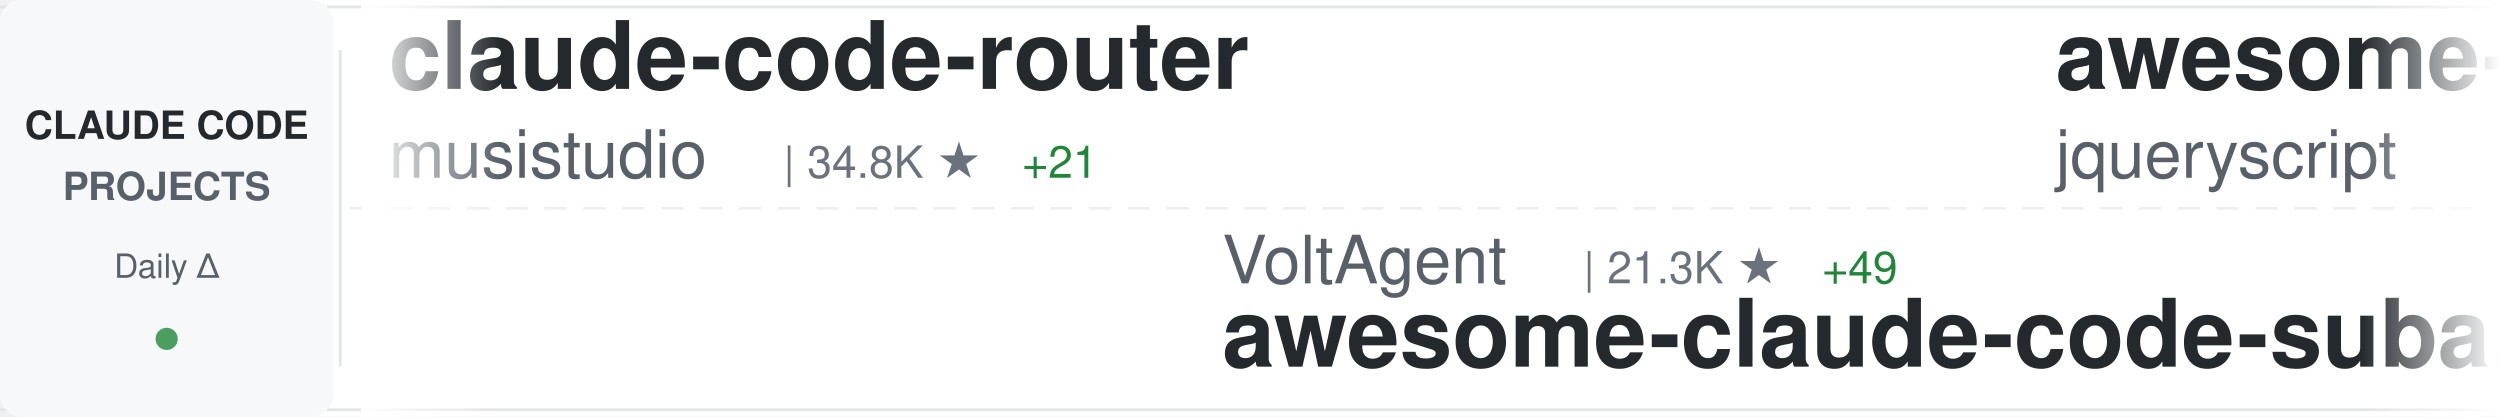
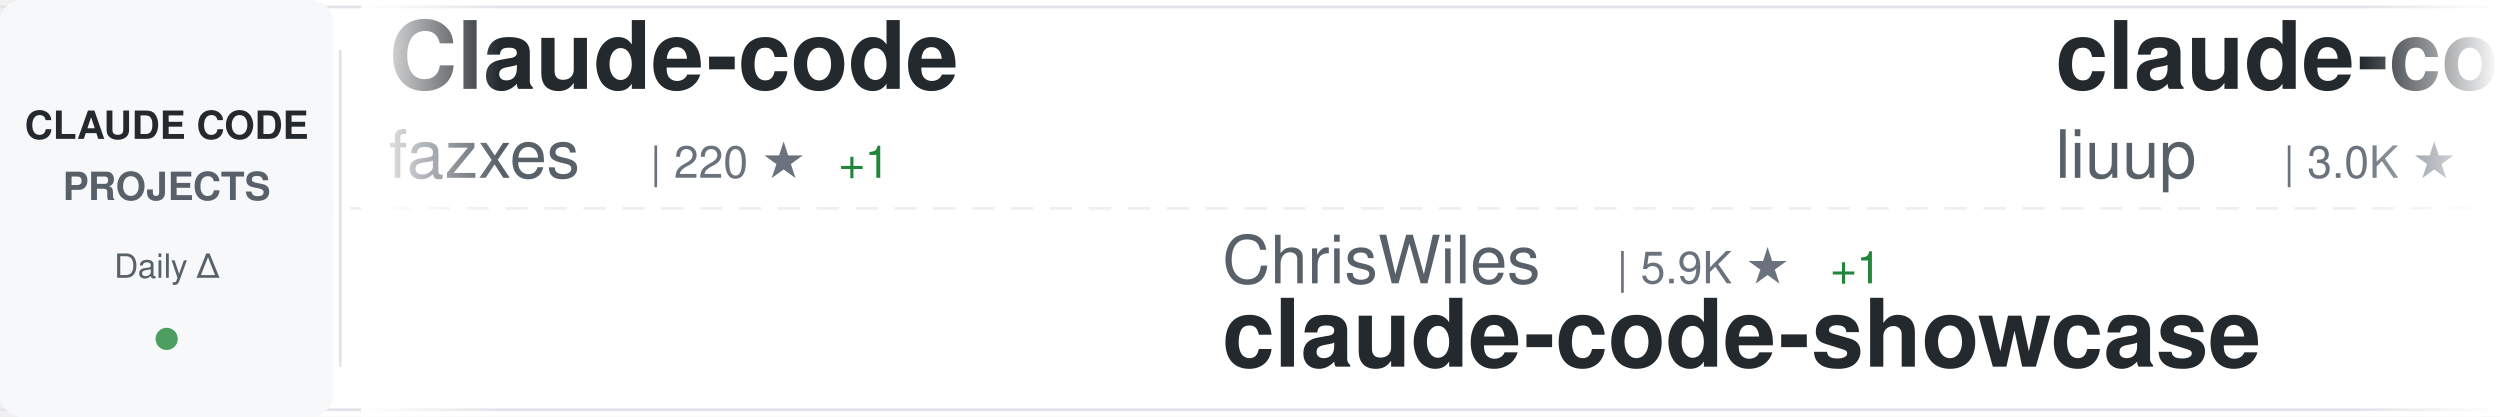
<svg xmlns="http://www.w3.org/2000/svg" width="900" height="150">
  <defs>
    <linearGradient id="awesomeLeftFade" x1="0%" y1="0%" x2="100%" y2="0%">
      <stop offset="0%" style="stop-color:#ffffff;stop-opacity:1" />
      <stop offset="100%" style="stop-color:#ffffff;stop-opacity:0" />
    </linearGradient>
    <linearGradient id="awesomeRightFade" x1="0%" y1="0%" x2="100%" y2="0%">
      <stop offset="0%" style="stop-color:#ffffff;stop-opacity:0" />
      <stop offset="100%" style="stop-color:#ffffff;stop-opacity:1" />
    </linearGradient>
  </defs>
  <rect width="900" height="150" fill="#ffffff" rx="8" />
  <rect x="0" y="2" width="900" height="1" fill="#e1e4e8" />
  <rect x="0" y="147" width="900" height="1" fill="#e1e4e8" />
  <line x1="0" y1="75" x2="900" y2="75" stroke="#e1e4e8" stroke-width="1" stroke-dasharray="8 6" opacity="0.6" />
  <rect x="0" y="0" width="120" height="150" fill="#f6f8fa" rx="8" />
  <text x="60" y="50" font-family="-apple-system, BlinkMacSystemFont, 'Segoe UI', Helvetica, Arial, sans-serif" font-size="14" font-weight="600" fill="#24292e" text-anchor="middle">CLAUDE CODE</text>
  <text x="60" y="72" font-family="-apple-system, BlinkMacSystemFont, 'Segoe UI', Helvetica, Arial, sans-serif" font-size="14" font-weight="600" fill="#586069" text-anchor="middle">PROJECTS</text>
  <text x="60" y="100" font-family="-apple-system, BlinkMacSystemFont, 'Segoe UI', Helvetica, Arial, sans-serif" font-size="12" font-weight="500" fill="#586069" text-anchor="middle">Daily Δ</text>
  <circle cx="60" cy="122" r="4" fill="#22863a" opacity="0.8" />
  <rect x="122" y="18" width="1" height="114" fill="#e1e4e8" />
  <clipPath id="awesomeTickerClip">
    <rect x="130" y="0" width="770" height="150" />
  </clipPath>
  <g clip-path="url(#awesomeTickerClip)">
    <g id="awesomeTickerItems">
      <animateTransform attributeName="transform" attributeType="XML" type="translate" from="0 0" to="-3000 0" dur="54s" repeatCount="indefinite" />
      <g transform="translate(0, 0)">
-         <text x="140" y="32" font-family="-apple-system, BlinkMacSystemFont, 'Segoe UI', Helvetica, Arial, sans-serif" font-size="34" font-weight="600" fill="#24292e">claude-code-router</text>
-         <text x="140" y="64" font-family="-apple-system, BlinkMacSystemFont, 'Segoe UI', Helvetica, Arial, sans-serif" font-size="24" font-weight="400" fill="#586069">musistudio</text>
-         <text x="282" y="64" font-family="-apple-system, BlinkMacSystemFont, 'Segoe UI', Helvetica, Arial, sans-serif" font-size="16" font-weight="500" fill="#6a737d">| 34.8K ★</text>
-         <text x="368" y="64" font-family="-apple-system, BlinkMacSystemFont, 'Segoe UI', Helvetica, Arial, sans-serif" font-size="16" font-weight="500" fill="#22863a"> +21</text>
+         <text x="140" y="32" font-family="-apple-system, BlinkMacSystemFont, 'Segoe UI', Helvetica, Arial, sans-serif" font-size="34" font-weight="600" fill="#24292e">Claude-code</text>
+         <text x="140" y="64" font-family="-apple-system, BlinkMacSystemFont, 'Segoe UI', Helvetica, Arial, sans-serif" font-size="24" font-weight="400" fill="#586069">fazxes</text>
+         <text x="234" y="64" font-family="-apple-system, BlinkMacSystemFont, 'Segoe UI', Helvetica, Arial, sans-serif" font-size="16" font-weight="500" fill="#6a737d">| 220 ★</text>
+         <text x="302" y="64" font-family="-apple-system, BlinkMacSystemFont, 'Segoe UI', Helvetica, Arial, sans-serif" font-size="16" font-weight="500" fill="#22863a"> +1</text>
      </g>
      <g transform="translate(300, 0)">
-         <text x="140" y="102" font-family="-apple-system, BlinkMacSystemFont, 'Segoe UI', Helvetica, Arial, sans-serif" font-size="24" font-weight="400" fill="#586069">VoltAgent</text>
-         <text x="270" y="102" font-family="-apple-system, BlinkMacSystemFont, 'Segoe UI', Helvetica, Arial, sans-serif" font-size="16" font-weight="500" fill="#6a737d">| 21.3K ★</text>
-         <text x="356" y="102" font-family="-apple-system, BlinkMacSystemFont, 'Segoe UI', Helvetica, Arial, sans-serif" font-size="16" font-weight="500" fill="#22863a"> +49</text>
-         <text x="140" y="132" font-family="-apple-system, BlinkMacSystemFont, 'Segoe UI', Helvetica, Arial, sans-serif" font-size="34" font-weight="600" fill="#24292e">awesome-claude-code-suba...</text>
+         <text x="140" y="102" font-family="-apple-system, BlinkMacSystemFont, 'Segoe UI', Helvetica, Arial, sans-serif" font-size="24" font-weight="400" fill="#586069">ChrisWiles</text>
+         <text x="282" y="102" font-family="-apple-system, BlinkMacSystemFont, 'Segoe UI', Helvetica, Arial, sans-serif" font-size="16" font-weight="500" fill="#6a737d">| 5.9K ★</text>
+         <text x="359" y="102" font-family="-apple-system, BlinkMacSystemFont, 'Segoe UI', Helvetica, Arial, sans-serif" font-size="16" font-weight="500" fill="#22863a"> +1</text>
+         <text x="140" y="132" font-family="-apple-system, BlinkMacSystemFont, 'Segoe UI', Helvetica, Arial, sans-serif" font-size="34" font-weight="600" fill="#24292e">claude-code-showcase</text>
      </g>
      <g transform="translate(600, 0)">
-         <text x="140" y="32" font-family="-apple-system, BlinkMacSystemFont, 'Segoe UI', Helvetica, Arial, sans-serif" font-size="34" font-weight="600" fill="#24292e">awesome-claude-code</text>
-         <text x="140" y="64" font-family="-apple-system, BlinkMacSystemFont, 'Segoe UI', Helvetica, Arial, sans-serif" font-size="24" font-weight="400" fill="#586069">jqueryscript</text>
-         <text x="306" y="64" font-family="-apple-system, BlinkMacSystemFont, 'Segoe UI', Helvetica, Arial, sans-serif" font-size="16" font-weight="500" fill="#6a737d">| 410 ★</text>
-         <text x="374" y="64" font-family="-apple-system, BlinkMacSystemFont, 'Segoe UI', Helvetica, Arial, sans-serif" font-size="16" font-weight="500" fill="#22863a"> +2</text>
+         <text x="140" y="32" font-family="-apple-system, BlinkMacSystemFont, 'Segoe UI', Helvetica, Arial, sans-serif" font-size="34" font-weight="600" fill="#24292e">claude-code-analysis</text>
+         <text x="140" y="64" font-family="-apple-system, BlinkMacSystemFont, 'Segoe UI', Helvetica, Arial, sans-serif" font-size="24" font-weight="400" fill="#586069">liuup</text>
+         <text x="222" y="64" font-family="-apple-system, BlinkMacSystemFont, 'Segoe UI', Helvetica, Arial, sans-serif" font-size="16" font-weight="500" fill="#6a737d">| 3.0K ★</text>
+         <text x="299" y="64" font-family="-apple-system, BlinkMacSystemFont, 'Segoe UI', Helvetica, Arial, sans-serif" font-size="16" font-weight="500" fill="#22863a"> +17</text>
      </g>
      <g transform="translate(900, 0)">
-         <text x="140" y="102" font-family="-apple-system, BlinkMacSystemFont, 'Segoe UI', Helvetica, Arial, sans-serif" font-size="24" font-weight="400" fill="#586069">pedrohcgs</text>
-         <text x="270" y="102" font-family="-apple-system, BlinkMacSystemFont, 'Segoe UI', Helvetica, Arial, sans-serif" font-size="16" font-weight="500" fill="#6a737d">| 1.2K ★</text>
-         <text x="347" y="102" font-family="-apple-system, BlinkMacSystemFont, 'Segoe UI', Helvetica, Arial, sans-serif" font-size="16" font-weight="500" fill="#22863a"> +4</text>
-         <text x="140" y="132" font-family="-apple-system, BlinkMacSystemFont, 'Segoe UI', Helvetica, Arial, sans-serif" font-size="34" font-weight="600" fill="#24292e">claude-code-my-workflow</text>
+         <text x="140" y="102" font-family="-apple-system, BlinkMacSystemFont, 'Segoe UI', Helvetica, Arial, sans-serif" font-size="24" font-weight="400" fill="#586069">zstmfhy</text>
+         <text x="246" y="102" font-family="-apple-system, BlinkMacSystemFont, 'Segoe UI', Helvetica, Arial, sans-serif" font-size="16" font-weight="500" fill="#6a737d">| 190 ★</text>
+         <text x="140" y="132" font-family="-apple-system, BlinkMacSystemFont, 'Segoe UI', Helvetica, Arial, sans-serif" font-size="34" font-weight="600" fill="#24292e">Claude-code</text>
      </g>
      <g transform="translate(1200, 0)">
-         <text x="140" y="32" font-family="-apple-system, BlinkMacSystemFont, 'Segoe UI', Helvetica, Arial, sans-serif" font-size="34" font-weight="600" fill="#24292e">ECC</text>
-         <text x="140" y="64" font-family="-apple-system, BlinkMacSystemFont, 'Segoe UI', Helvetica, Arial, sans-serif" font-size="24" font-weight="400" fill="#586069">affaan-m</text>
-         <text x="258" y="64" font-family="-apple-system, BlinkMacSystemFont, 'Segoe UI', Helvetica, Arial, sans-serif" font-size="16" font-weight="500" fill="#6a737d">| 209.2K ★</text>
-         <text x="353" y="64" font-family="-apple-system, BlinkMacSystemFont, 'Segoe UI', Helvetica, Arial, sans-serif" font-size="16" font-weight="500" fill="#22863a"> +839</text>
+         <text x="140" y="32" font-family="-apple-system, BlinkMacSystemFont, 'Segoe UI', Helvetica, Arial, sans-serif" font-size="34" font-weight="600" fill="#24292e">awesome-claude-code-tool...</text>
+         <text x="140" y="64" font-family="-apple-system, BlinkMacSystemFont, 'Segoe UI', Helvetica, Arial, sans-serif" font-size="24" font-weight="400" fill="#586069">rohitg00</text>
+         <text x="258" y="64" font-family="-apple-system, BlinkMacSystemFont, 'Segoe UI', Helvetica, Arial, sans-serif" font-size="16" font-weight="500" fill="#6a737d">| 2.0K ★</text>
+         <text x="335" y="64" font-family="-apple-system, BlinkMacSystemFont, 'Segoe UI', Helvetica, Arial, sans-serif" font-size="16" font-weight="500" fill="#22863a"> +11</text>
      </g>
      <g transform="translate(1500, 0)">
-         <text x="140" y="102" font-family="-apple-system, BlinkMacSystemFont, 'Segoe UI', Helvetica, Arial, sans-serif" font-size="24" font-weight="400" fill="#586069">jeremylongshore</text>
-         <text x="342" y="102" font-family="-apple-system, BlinkMacSystemFont, 'Segoe UI', Helvetica, Arial, sans-serif" font-size="16" font-weight="500" fill="#6a737d">| 2.3K ★</text>
-         <text x="419" y="102" font-family="-apple-system, BlinkMacSystemFont, 'Segoe UI', Helvetica, Arial, sans-serif" font-size="16" font-weight="500" fill="#22863a"> +11</text>
-         <text x="140" y="132" font-family="-apple-system, BlinkMacSystemFont, 'Segoe UI', Helvetica, Arial, sans-serif" font-size="34" font-weight="600" fill="#24292e">claude-code-plugins-plus...</text>
+         <text x="140" y="102" font-family="-apple-system, BlinkMacSystemFont, 'Segoe UI', Helvetica, Arial, sans-serif" font-size="24" font-weight="400" fill="#586069">router-for-me</text>
+         <text x="318" y="102" font-family="-apple-system, BlinkMacSystemFont, 'Segoe UI', Helvetica, Arial, sans-serif" font-size="16" font-weight="500" fill="#6a737d">| 36.3K ★</text>
+         <text x="404" y="102" font-family="-apple-system, BlinkMacSystemFont, 'Segoe UI', Helvetica, Arial, sans-serif" font-size="16" font-weight="500" fill="#22863a"> +146</text>
+         <text x="140" y="132" font-family="-apple-system, BlinkMacSystemFont, 'Segoe UI', Helvetica, Arial, sans-serif" font-size="34" font-weight="600" fill="#24292e">CLIProxyAPI</text>
      </g>
      <g transform="translate(1800, 0)">
-         <text x="140" y="32" font-family="-apple-system, BlinkMacSystemFont, 'Segoe UI', Helvetica, Arial, sans-serif" font-size="34" font-weight="600" fill="#24292e">free-claude-code</text>
-         <text x="140" y="64" font-family="-apple-system, BlinkMacSystemFont, 'Segoe UI', Helvetica, Arial, sans-serif" font-size="24" font-weight="400" fill="#586069">Alishahryar1</text>
-         <text x="306" y="64" font-family="-apple-system, BlinkMacSystemFont, 'Segoe UI', Helvetica, Arial, sans-serif" font-size="16" font-weight="500" fill="#6a737d">| 32.8K ★</text>
-         <text x="392" y="64" font-family="-apple-system, BlinkMacSystemFont, 'Segoe UI', Helvetica, Arial, sans-serif" font-size="16" font-weight="500" fill="#22863a"> +209</text>
+         <text x="140" y="32" font-family="-apple-system, BlinkMacSystemFont, 'Segoe UI', Helvetica, Arial, sans-serif" font-size="34" font-weight="600" fill="#24292e">claude-code-rev</text>
+         <text x="140" y="64" font-family="-apple-system, BlinkMacSystemFont, 'Segoe UI', Helvetica, Arial, sans-serif" font-size="24" font-weight="400" fill="#586069">oboard</text>
+         <text x="234" y="64" font-family="-apple-system, BlinkMacSystemFont, 'Segoe UI', Helvetica, Arial, sans-serif" font-size="16" font-weight="500" fill="#6a737d">| 3.2K ★</text>
+         <text x="311" y="64" font-family="-apple-system, BlinkMacSystemFont, 'Segoe UI', Helvetica, Arial, sans-serif" font-size="16" font-weight="500" fill="#22863a"> +2</text>
      </g>
      <g transform="translate(2100, 0)">
-         <text x="140" y="102" font-family="-apple-system, BlinkMacSystemFont, 'Segoe UI', Helvetica, Arial, sans-serif" font-size="24" font-weight="400" fill="#586069">anthropics</text>
-         <text x="282" y="102" font-family="-apple-system, BlinkMacSystemFont, 'Segoe UI', Helvetica, Arial, sans-serif" font-size="16" font-weight="500" fill="#6a737d">| 147.3K ★</text>
-         <text x="377" y="102" font-family="-apple-system, BlinkMacSystemFont, 'Segoe UI', Helvetica, Arial, sans-serif" font-size="16" font-weight="500" fill="#22863a"> +326</text>
-         <text x="140" y="132" font-family="-apple-system, BlinkMacSystemFont, 'Segoe UI', Helvetica, Arial, sans-serif" font-size="34" font-weight="600" fill="#24292e">skills</text>
+         <text x="140" y="102" font-family="-apple-system, BlinkMacSystemFont, 'Segoe UI', Helvetica, Arial, sans-serif" font-size="24" font-weight="400" fill="#586069">edmund-io</text>
+         <text x="270" y="102" font-family="-apple-system, BlinkMacSystemFont, 'Segoe UI', Helvetica, Arial, sans-serif" font-size="16" font-weight="500" fill="#6a737d">| 1.5K ★</text>
+         <text x="347" y="102" font-family="-apple-system, BlinkMacSystemFont, 'Segoe UI', Helvetica, Arial, sans-serif" font-size="16" font-weight="500" fill="#22863a"> +3</text>
+         <text x="140" y="132" font-family="-apple-system, BlinkMacSystemFont, 'Segoe UI', Helvetica, Arial, sans-serif" font-size="34" font-weight="600" fill="#24292e">edmunds-claude-code</text>
      </g>
      <g transform="translate(2400, 0)">
-         <text x="140" y="32" font-family="-apple-system, BlinkMacSystemFont, 'Segoe UI', Helvetica, Arial, sans-serif" font-size="34" font-weight="600" fill="#24292e">claude-code-source-build</text>
-         <text x="140" y="64" font-family="-apple-system, BlinkMacSystemFont, 'Segoe UI', Helvetica, Arial, sans-serif" font-size="24" font-weight="400" fill="#586069">andrew-kramer-inno</text>
-         <text x="378" y="64" font-family="-apple-system, BlinkMacSystemFont, 'Segoe UI', Helvetica, Arial, sans-serif" font-size="16" font-weight="500" fill="#6a737d">| 592 ★</text>
+         <text x="140" y="32" font-family="-apple-system, BlinkMacSystemFont, 'Segoe UI', Helvetica, Arial, sans-serif" font-size="34" font-weight="600" fill="#24292e">claude-code-guide</text>
+         <text x="140" y="64" font-family="-apple-system, BlinkMacSystemFont, 'Segoe UI', Helvetica, Arial, sans-serif" font-size="24" font-weight="400" fill="#586069">zebbern</text>
+         <text x="246" y="64" font-family="-apple-system, BlinkMacSystemFont, 'Segoe UI', Helvetica, Arial, sans-serif" font-size="16" font-weight="500" fill="#6a737d">| 4.2K ★</text>
+         <text x="323" y="64" font-family="-apple-system, BlinkMacSystemFont, 'Segoe UI', Helvetica, Arial, sans-serif" font-size="16" font-weight="500" fill="#22863a"> +2</text>
      </g>
      <g transform="translate(2700, 0)">
-         <text x="140" y="102" font-family="-apple-system, BlinkMacSystemFont, 'Segoe UI', Helvetica, Arial, sans-serif" font-size="24" font-weight="400" fill="#586069">Donchitos</text>
-         <text x="270" y="102" font-family="-apple-system, BlinkMacSystemFont, 'Segoe UI', Helvetica, Arial, sans-serif" font-size="16" font-weight="500" fill="#6a737d">| 21.0K ★</text>
-         <text x="356" y="102" font-family="-apple-system, BlinkMacSystemFont, 'Segoe UI', Helvetica, Arial, sans-serif" font-size="16" font-weight="500" fill="#22863a"> +93</text>
-         <text x="140" y="132" font-family="-apple-system, BlinkMacSystemFont, 'Segoe UI', Helvetica, Arial, sans-serif" font-size="34" font-weight="600" fill="#24292e">Claude-Code-Game-Studios</text>
+         <text x="140" y="102" font-family="-apple-system, BlinkMacSystemFont, 'Segoe UI', Helvetica, Arial, sans-serif" font-size="24" font-weight="400" fill="#586069">darcyegb</text>
+         <text x="258" y="102" font-family="-apple-system, BlinkMacSystemFont, 'Segoe UI', Helvetica, Arial, sans-serif" font-size="16" font-weight="500" fill="#6a737d">| 715 ★</text>
+         <text x="140" y="132" font-family="-apple-system, BlinkMacSystemFont, 'Segoe UI', Helvetica, Arial, sans-serif" font-size="34" font-weight="600" fill="#24292e">ClaudeCodeAgents</text>
      </g>
      <g transform="translate(3000, 0)">
-         <text x="140" y="32" font-family="-apple-system, BlinkMacSystemFont, 'Segoe UI', Helvetica, Arial, sans-serif" font-size="34" font-weight="600" fill="#24292e">claude-code-router</text>
-         <text x="140" y="64" font-family="-apple-system, BlinkMacSystemFont, 'Segoe UI', Helvetica, Arial, sans-serif" font-size="24" font-weight="400" fill="#586069">musistudio</text>
-         <text x="282" y="64" font-family="-apple-system, BlinkMacSystemFont, 'Segoe UI', Helvetica, Arial, sans-serif" font-size="16" font-weight="500" fill="#6a737d">| 34.8K ★</text>
-         <text x="368" y="64" font-family="-apple-system, BlinkMacSystemFont, 'Segoe UI', Helvetica, Arial, sans-serif" font-size="16" font-weight="500" fill="#22863a"> +21</text>
+         <text x="140" y="32" font-family="-apple-system, BlinkMacSystemFont, 'Segoe UI', Helvetica, Arial, sans-serif" font-size="34" font-weight="600" fill="#24292e">Claude-code</text>
+         <text x="140" y="64" font-family="-apple-system, BlinkMacSystemFont, 'Segoe UI', Helvetica, Arial, sans-serif" font-size="24" font-weight="400" fill="#586069">fazxes</text>
+         <text x="234" y="64" font-family="-apple-system, BlinkMacSystemFont, 'Segoe UI', Helvetica, Arial, sans-serif" font-size="16" font-weight="500" fill="#6a737d">| 220 ★</text>
+         <text x="302" y="64" font-family="-apple-system, BlinkMacSystemFont, 'Segoe UI', Helvetica, Arial, sans-serif" font-size="16" font-weight="500" fill="#22863a"> +1</text>
      </g>
      <g transform="translate(3300, 0)">
-         <text x="140" y="102" font-family="-apple-system, BlinkMacSystemFont, 'Segoe UI', Helvetica, Arial, sans-serif" font-size="24" font-weight="400" fill="#586069">VoltAgent</text>
-         <text x="270" y="102" font-family="-apple-system, BlinkMacSystemFont, 'Segoe UI', Helvetica, Arial, sans-serif" font-size="16" font-weight="500" fill="#6a737d">| 21.3K ★</text>
-         <text x="356" y="102" font-family="-apple-system, BlinkMacSystemFont, 'Segoe UI', Helvetica, Arial, sans-serif" font-size="16" font-weight="500" fill="#22863a"> +49</text>
-         <text x="140" y="132" font-family="-apple-system, BlinkMacSystemFont, 'Segoe UI', Helvetica, Arial, sans-serif" font-size="34" font-weight="600" fill="#24292e">awesome-claude-code-suba...</text>
+         <text x="140" y="102" font-family="-apple-system, BlinkMacSystemFont, 'Segoe UI', Helvetica, Arial, sans-serif" font-size="24" font-weight="400" fill="#586069">ChrisWiles</text>
+         <text x="282" y="102" font-family="-apple-system, BlinkMacSystemFont, 'Segoe UI', Helvetica, Arial, sans-serif" font-size="16" font-weight="500" fill="#6a737d">| 5.9K ★</text>
+         <text x="359" y="102" font-family="-apple-system, BlinkMacSystemFont, 'Segoe UI', Helvetica, Arial, sans-serif" font-size="16" font-weight="500" fill="#22863a"> +1</text>
+         <text x="140" y="132" font-family="-apple-system, BlinkMacSystemFont, 'Segoe UI', Helvetica, Arial, sans-serif" font-size="34" font-weight="600" fill="#24292e">claude-code-showcase</text>
      </g>
      <g transform="translate(3600, 0)">
-         <text x="140" y="32" font-family="-apple-system, BlinkMacSystemFont, 'Segoe UI', Helvetica, Arial, sans-serif" font-size="34" font-weight="600" fill="#24292e">awesome-claude-code</text>
-         <text x="140" y="64" font-family="-apple-system, BlinkMacSystemFont, 'Segoe UI', Helvetica, Arial, sans-serif" font-size="24" font-weight="400" fill="#586069">jqueryscript</text>
-         <text x="306" y="64" font-family="-apple-system, BlinkMacSystemFont, 'Segoe UI', Helvetica, Arial, sans-serif" font-size="16" font-weight="500" fill="#6a737d">| 410 ★</text>
-         <text x="374" y="64" font-family="-apple-system, BlinkMacSystemFont, 'Segoe UI', Helvetica, Arial, sans-serif" font-size="16" font-weight="500" fill="#22863a"> +2</text>
+         <text x="140" y="32" font-family="-apple-system, BlinkMacSystemFont, 'Segoe UI', Helvetica, Arial, sans-serif" font-size="34" font-weight="600" fill="#24292e">claude-code-analysis</text>
+         <text x="140" y="64" font-family="-apple-system, BlinkMacSystemFont, 'Segoe UI', Helvetica, Arial, sans-serif" font-size="24" font-weight="400" fill="#586069">liuup</text>
+         <text x="222" y="64" font-family="-apple-system, BlinkMacSystemFont, 'Segoe UI', Helvetica, Arial, sans-serif" font-size="16" font-weight="500" fill="#6a737d">| 3.0K ★</text>
+         <text x="299" y="64" font-family="-apple-system, BlinkMacSystemFont, 'Segoe UI', Helvetica, Arial, sans-serif" font-size="16" font-weight="500" fill="#22863a"> +17</text>
      </g>
      <g transform="translate(3900, 0)">
-         <text x="140" y="102" font-family="-apple-system, BlinkMacSystemFont, 'Segoe UI', Helvetica, Arial, sans-serif" font-size="24" font-weight="400" fill="#586069">pedrohcgs</text>
-         <text x="270" y="102" font-family="-apple-system, BlinkMacSystemFont, 'Segoe UI', Helvetica, Arial, sans-serif" font-size="16" font-weight="500" fill="#6a737d">| 1.2K ★</text>
-         <text x="347" y="102" font-family="-apple-system, BlinkMacSystemFont, 'Segoe UI', Helvetica, Arial, sans-serif" font-size="16" font-weight="500" fill="#22863a"> +4</text>
-         <text x="140" y="132" font-family="-apple-system, BlinkMacSystemFont, 'Segoe UI', Helvetica, Arial, sans-serif" font-size="34" font-weight="600" fill="#24292e">claude-code-my-workflow</text>
+         <text x="140" y="102" font-family="-apple-system, BlinkMacSystemFont, 'Segoe UI', Helvetica, Arial, sans-serif" font-size="24" font-weight="400" fill="#586069">zstmfhy</text>
+         <text x="246" y="102" font-family="-apple-system, BlinkMacSystemFont, 'Segoe UI', Helvetica, Arial, sans-serif" font-size="16" font-weight="500" fill="#6a737d">| 190 ★</text>
+         <text x="140" y="132" font-family="-apple-system, BlinkMacSystemFont, 'Segoe UI', Helvetica, Arial, sans-serif" font-size="34" font-weight="600" fill="#24292e">Claude-code</text>
      </g>
    </g>
  </g>
  <rect x="130" y="0" width="50" height="150" fill="url(#awesomeLeftFade)" />
  <rect x="850" y="0" width="50" height="150" fill="url(#awesomeRightFade)" />
</svg>
